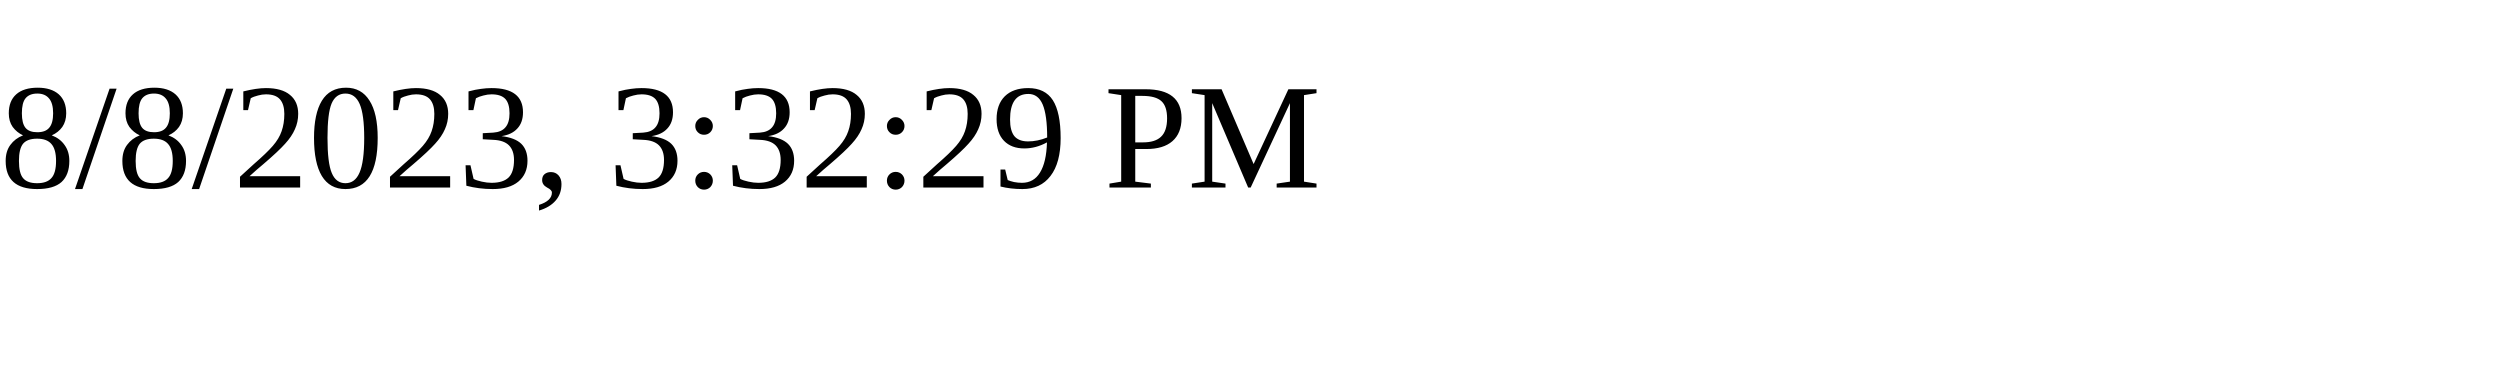
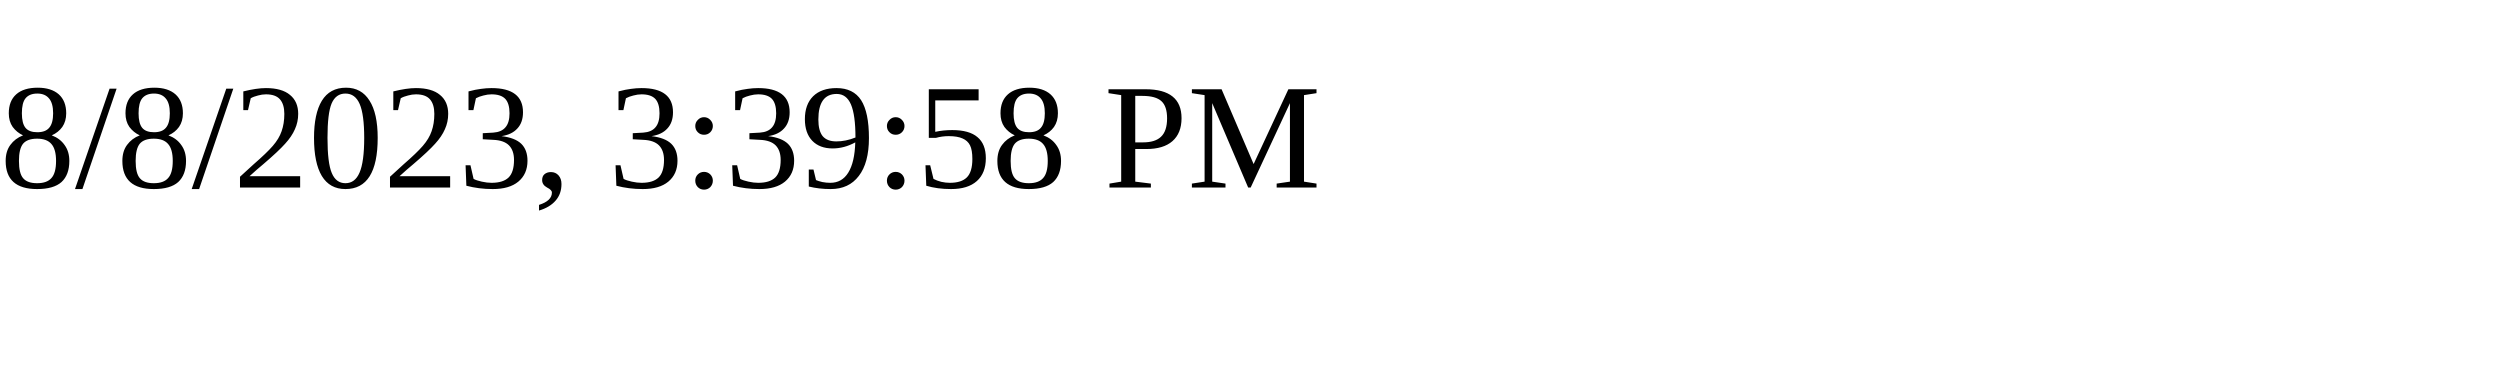
<svg xmlns="http://www.w3.org/2000/svg" height="30" width="200">
-   <text x="0" y="15">8/8/2023, 3:32:29 PM</text>
+   <text x="0" y="15">8/8/2023, 3:39:58 PM</text>
</svg>
